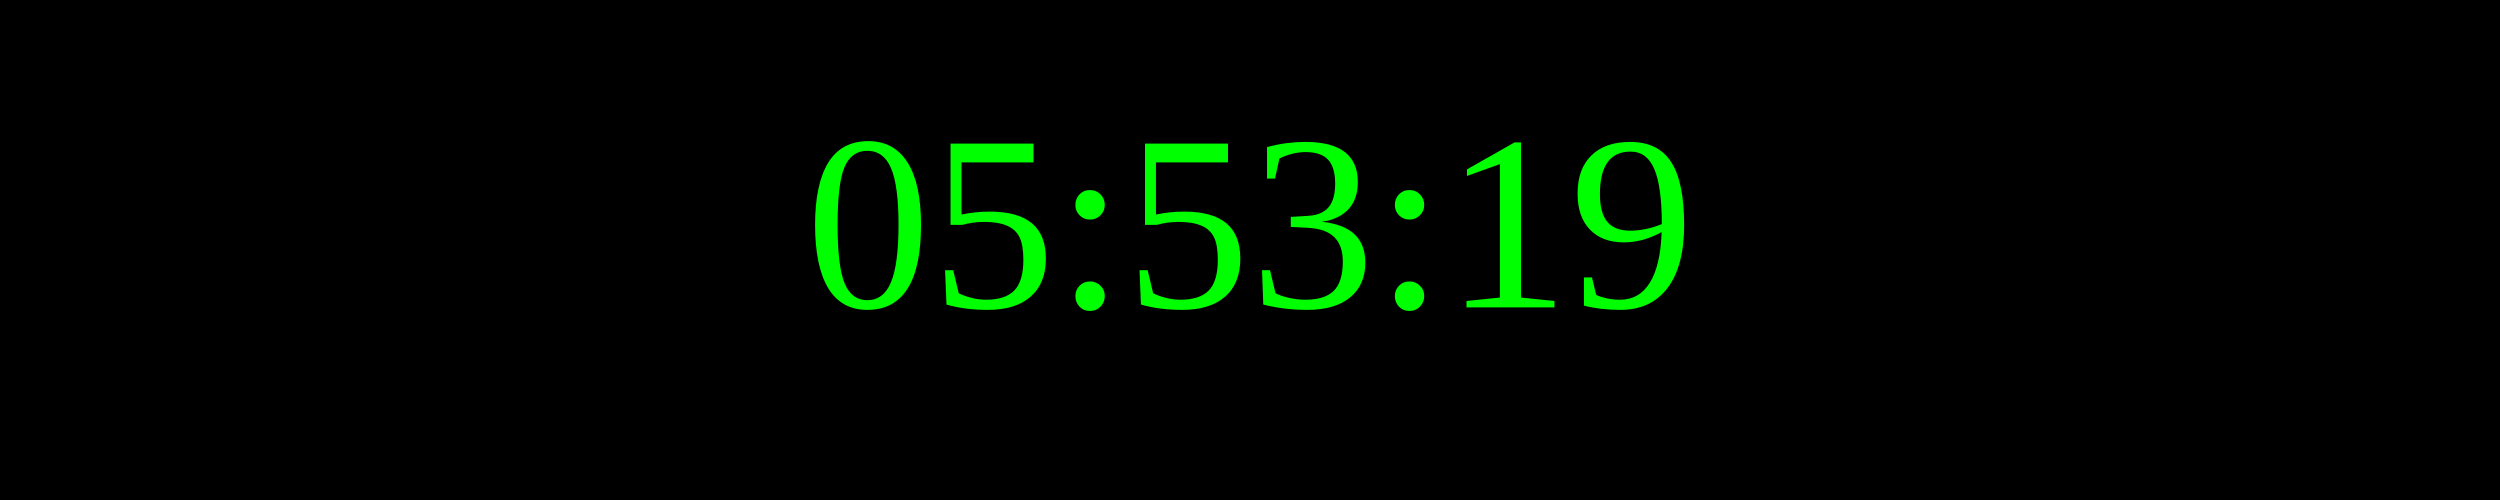
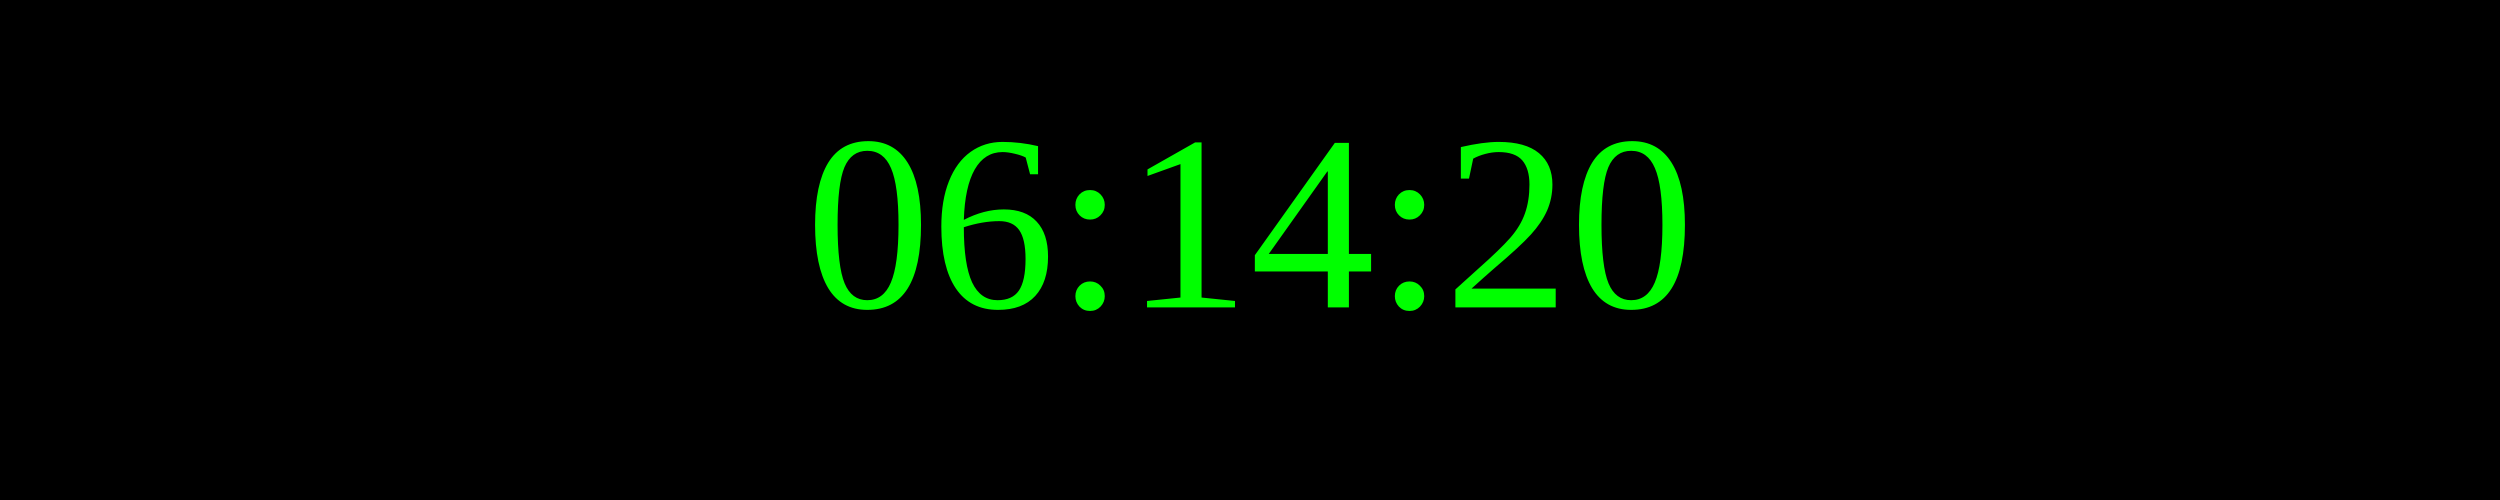
<svg xmlns="http://www.w3.org/2000/svg" width="250" height="50">
  <rect width="100%" height="100%" fill="black" />
  <text x="50%" y="50%" font-size="25" fill="lime" text-anchor="middle" dominant-baseline="middle">
- 05:53:19
+ 06:14:20
</text>
</svg>
